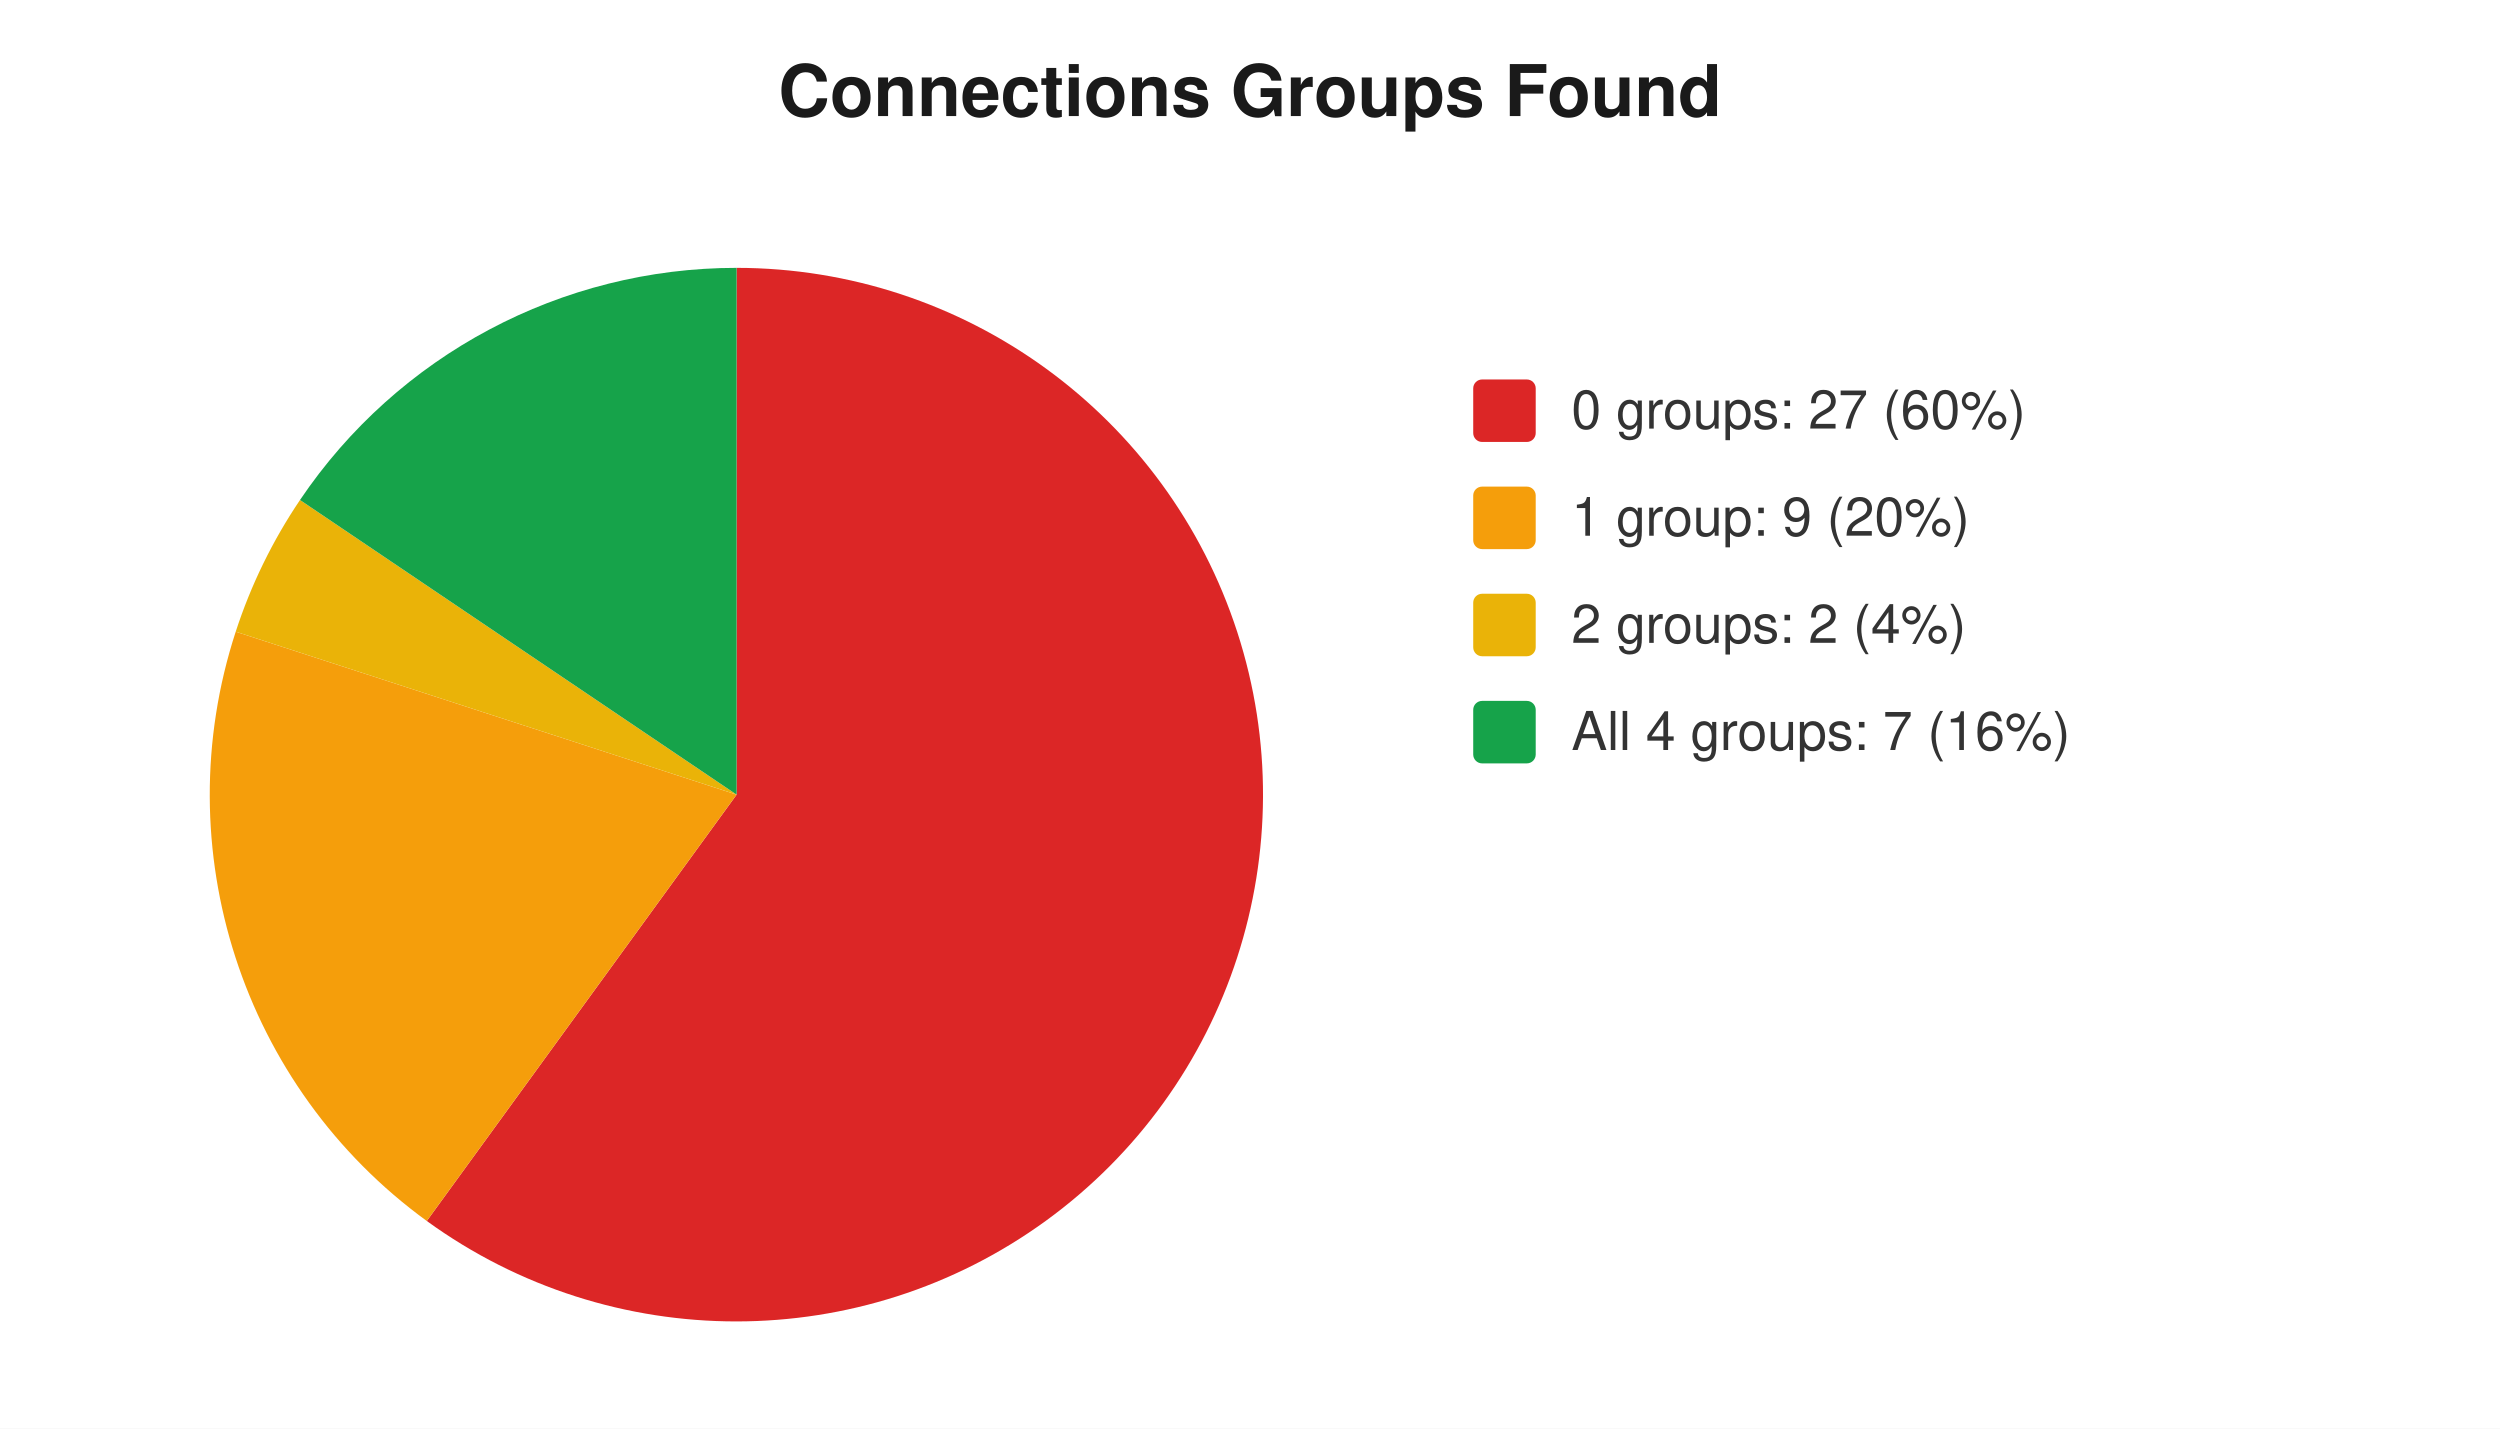
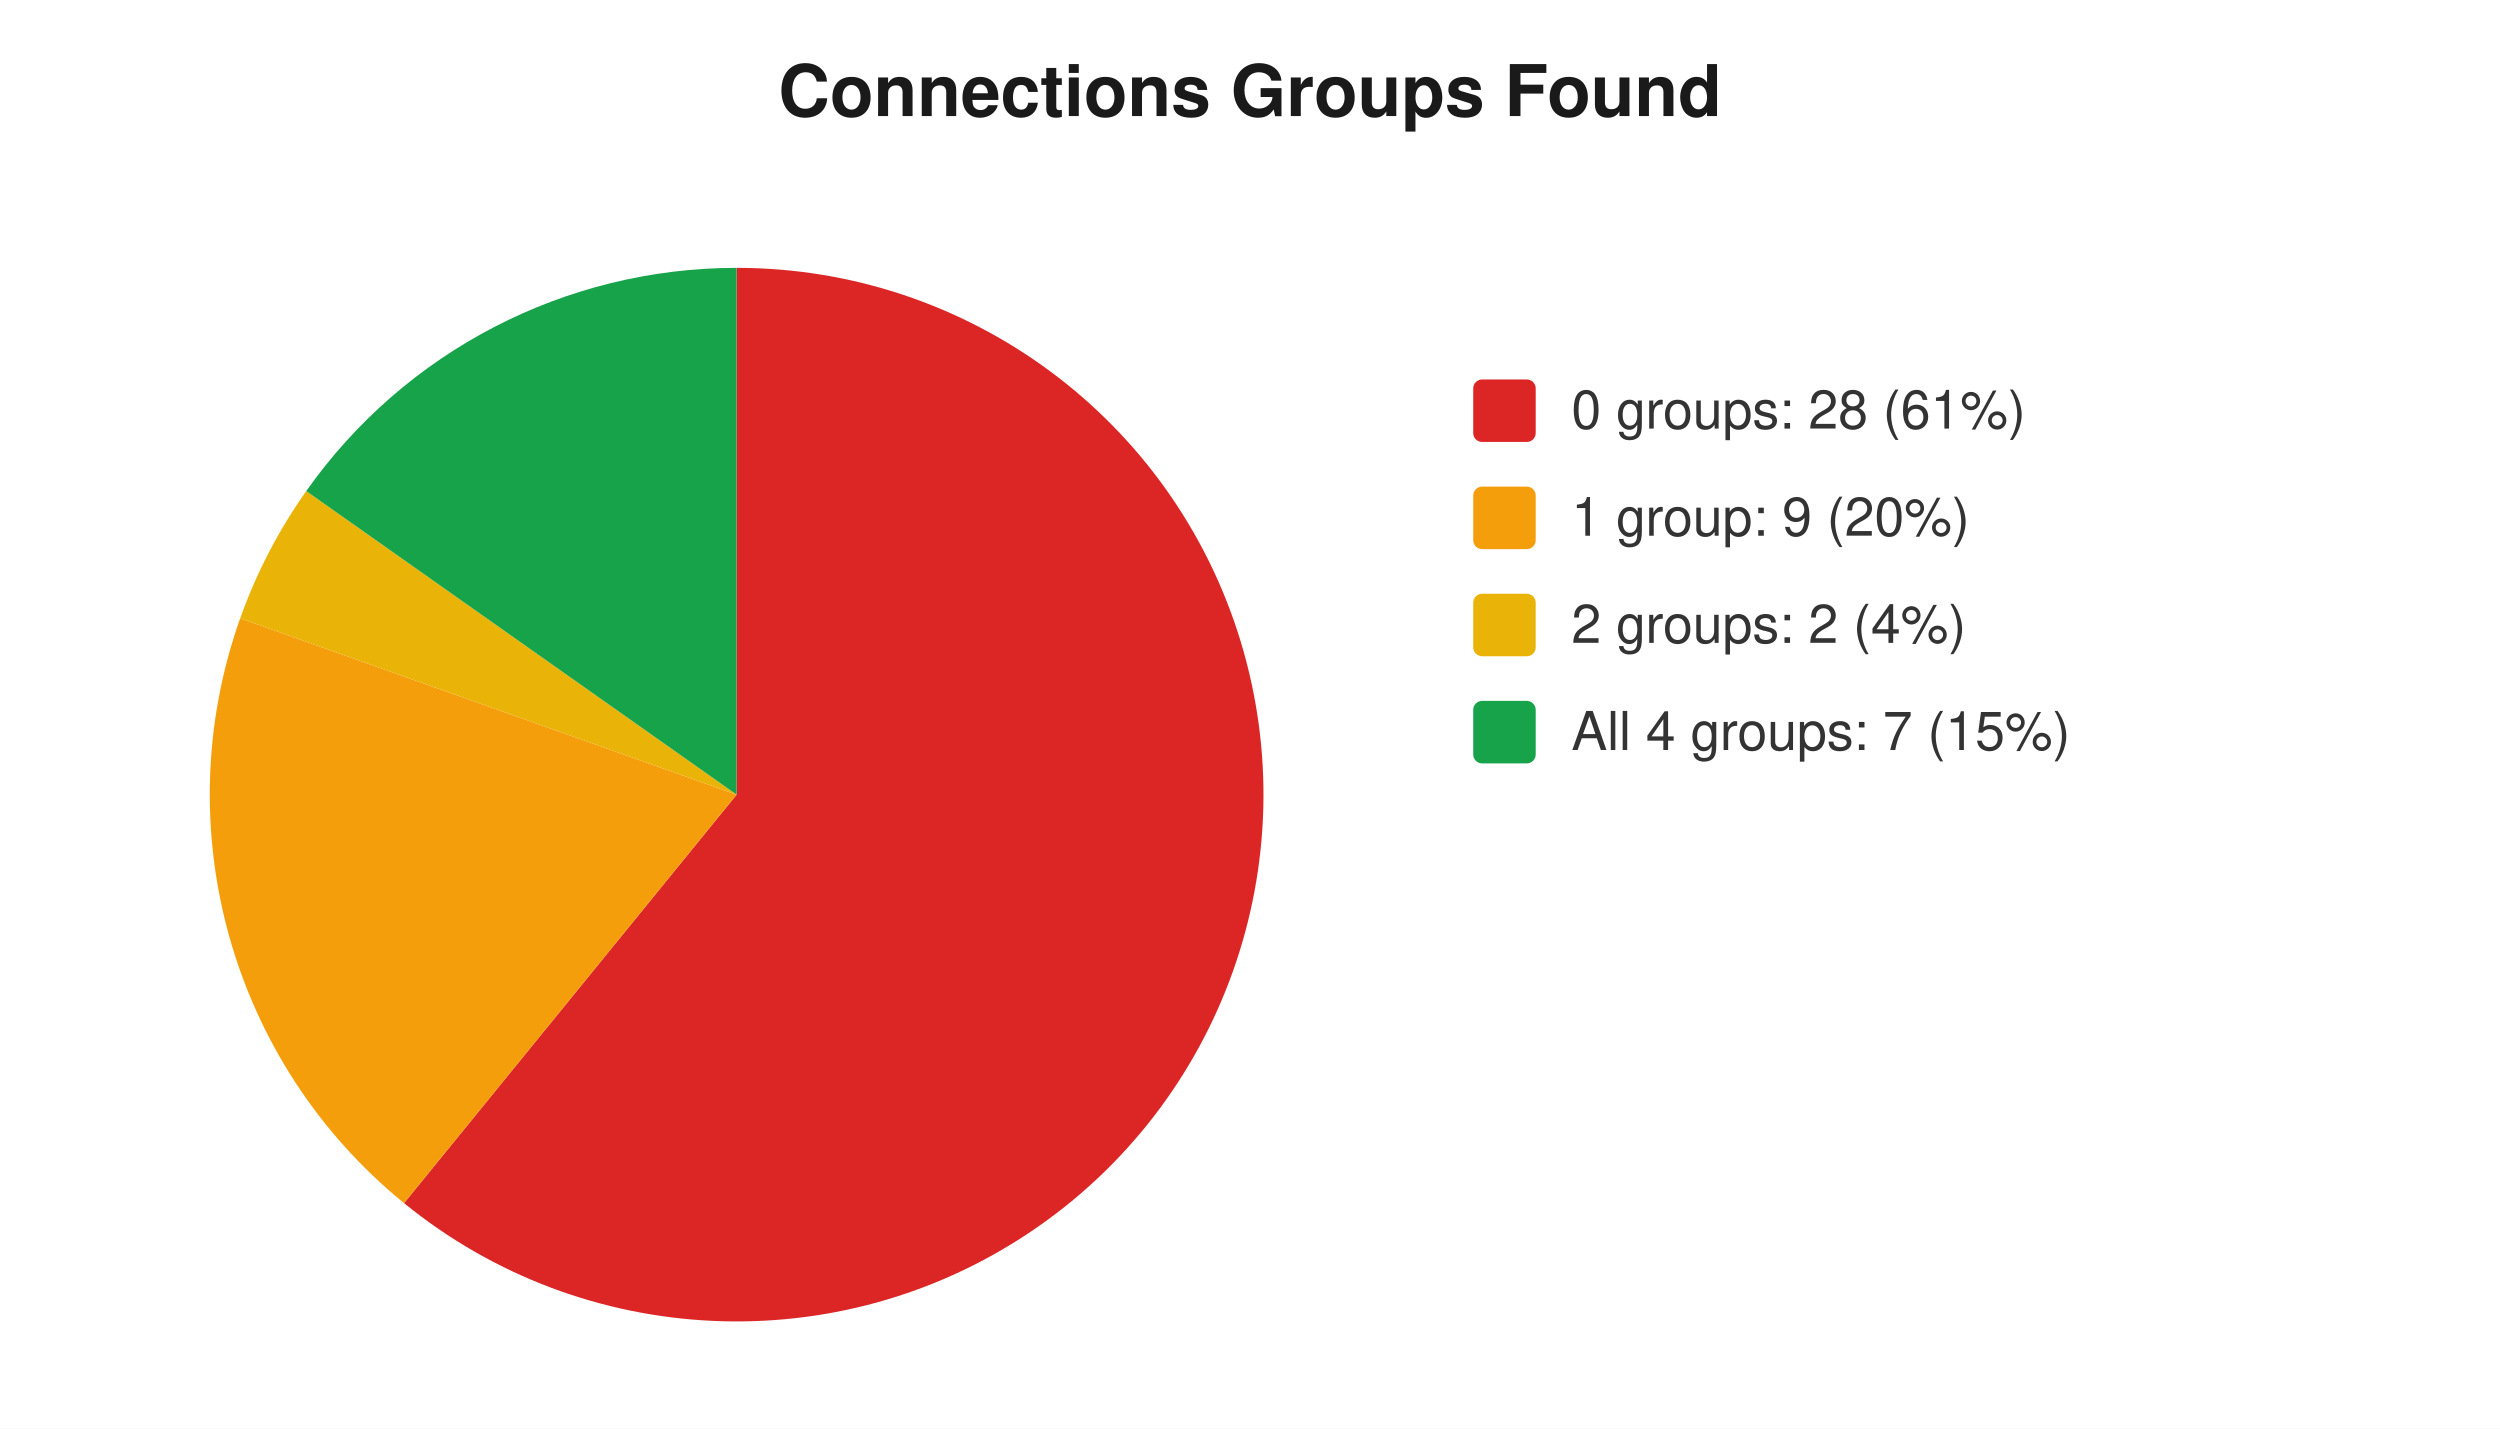
<svg xmlns="http://www.w3.org/2000/svg" width="560" height="320" viewBox="0 0 560 320" font-family="-apple-system,Segoe UI,Helvetica,Arial,sans-serif" font-size="12">
  <rect width="560" height="320" fill="#ffffff" />
  <text x="280" y="26" text-anchor="middle" font-size="16" font-weight="600" fill="#1a1a1a">Connections Groups Found</text>
-   <path d="M 165 178 L 165.0 60.0 A 118 118 0 1 1 95.6 273.5 Z" fill="#dc2626" />
-   <path d="M 165 178 L 95.6 273.5 A 118 118 0 0 1 52.8 141.5 Z" fill="#f59e0b" />
-   <path d="M 165 178 L 52.8 141.5 A 118 118 0 0 1 67.2 112.0 Z" fill="#eab308" />
-   <path d="M 165 178 L 67.2 112.0 A 118 118 0 0 1 165.0 60.0 Z" fill="#16a34a" />
+   <path d="M 165 178 L 165.0 60.0 A 118 118 0 1 1 90.5 269.5 Z" fill="#dc2626" />
+   <path d="M 165 178 L 90.5 269.5 A 118 118 0 0 1 53.8 138.5 Z" fill="#f59e0b" />
+   <path d="M 165 178 L 53.8 138.5 A 118 118 0 0 1 68.6 110.0 Z" fill="#eab308" />
+   <path d="M 165 178 L 68.6 110.0 A 118 118 0 0 1 165.0 60.0 Z" fill="#16a34a" />
  <rect x="330" y="85" width="14" height="14" rx="2" fill="#dc2626" />
-   <text x="352" y="96" fill="#333">0 groups: 27 (60%)</text>
+   <text x="352" y="96" fill="#333">0 groups: 28 (61%)</text>
  <rect x="330" y="109" width="14" height="14" rx="2" fill="#f59e0b" />
  <text x="352" y="120" fill="#333">1 group: 9 (20%)</text>
  <rect x="330" y="133" width="14" height="14" rx="2" fill="#eab308" />
  <text x="352" y="144" fill="#333">2 groups: 2 (4%)</text>
  <rect x="330" y="157" width="14" height="14" rx="2" fill="#16a34a" />
-   <text x="352" y="168" fill="#333">All 4 groups: 7 (16%)</text>
+   <text x="352" y="168" fill="#333">All 4 groups: 7 (15%)</text>
</svg>
